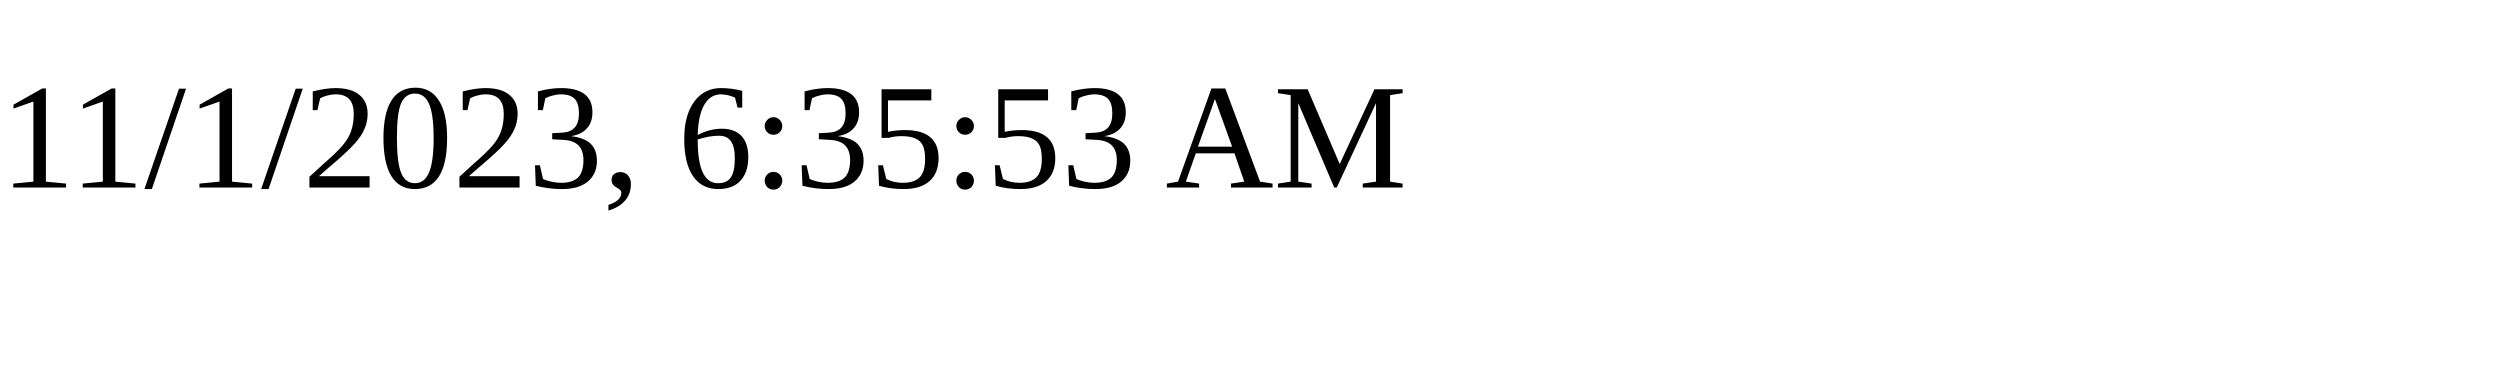
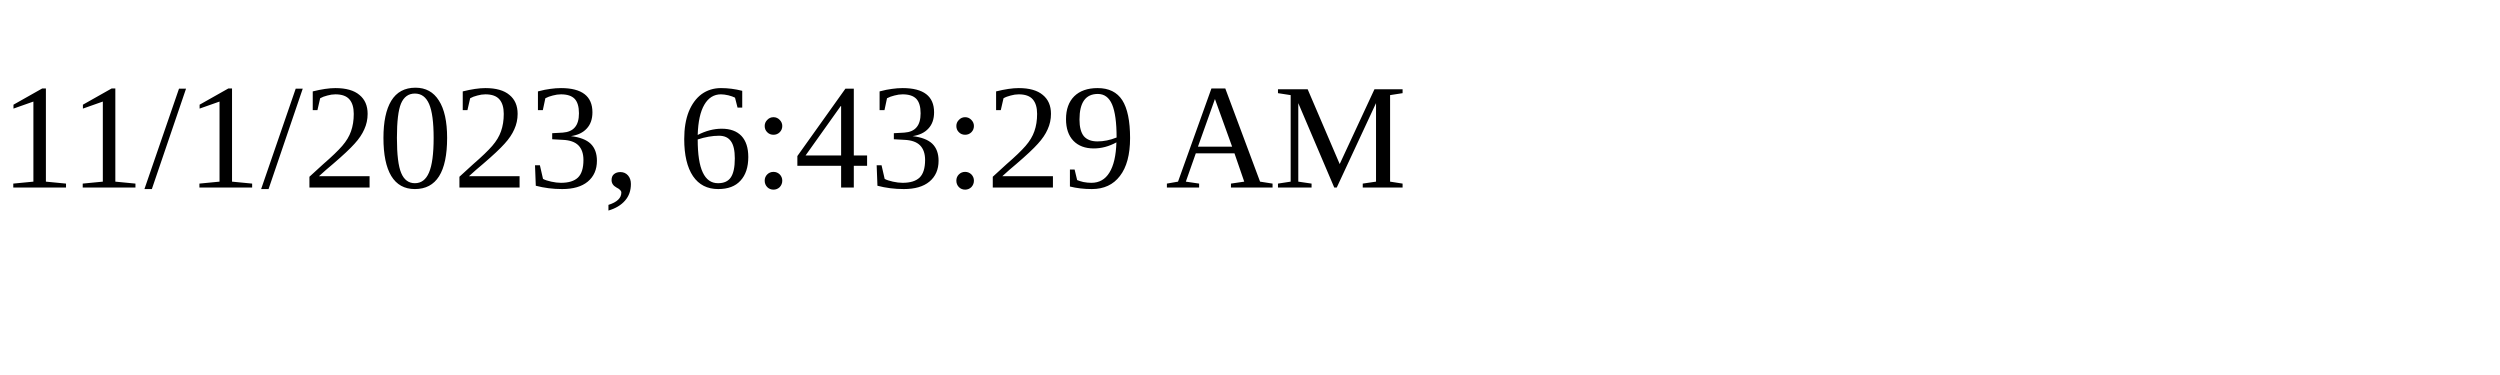
<svg xmlns="http://www.w3.org/2000/svg" height="30" width="200">
-   <text x="0" y="15">11/1/2023, 6:35:53 AM</text>
+   <text x="0" y="15">11/1/2023, 6:43:29 AM</text>
</svg>
